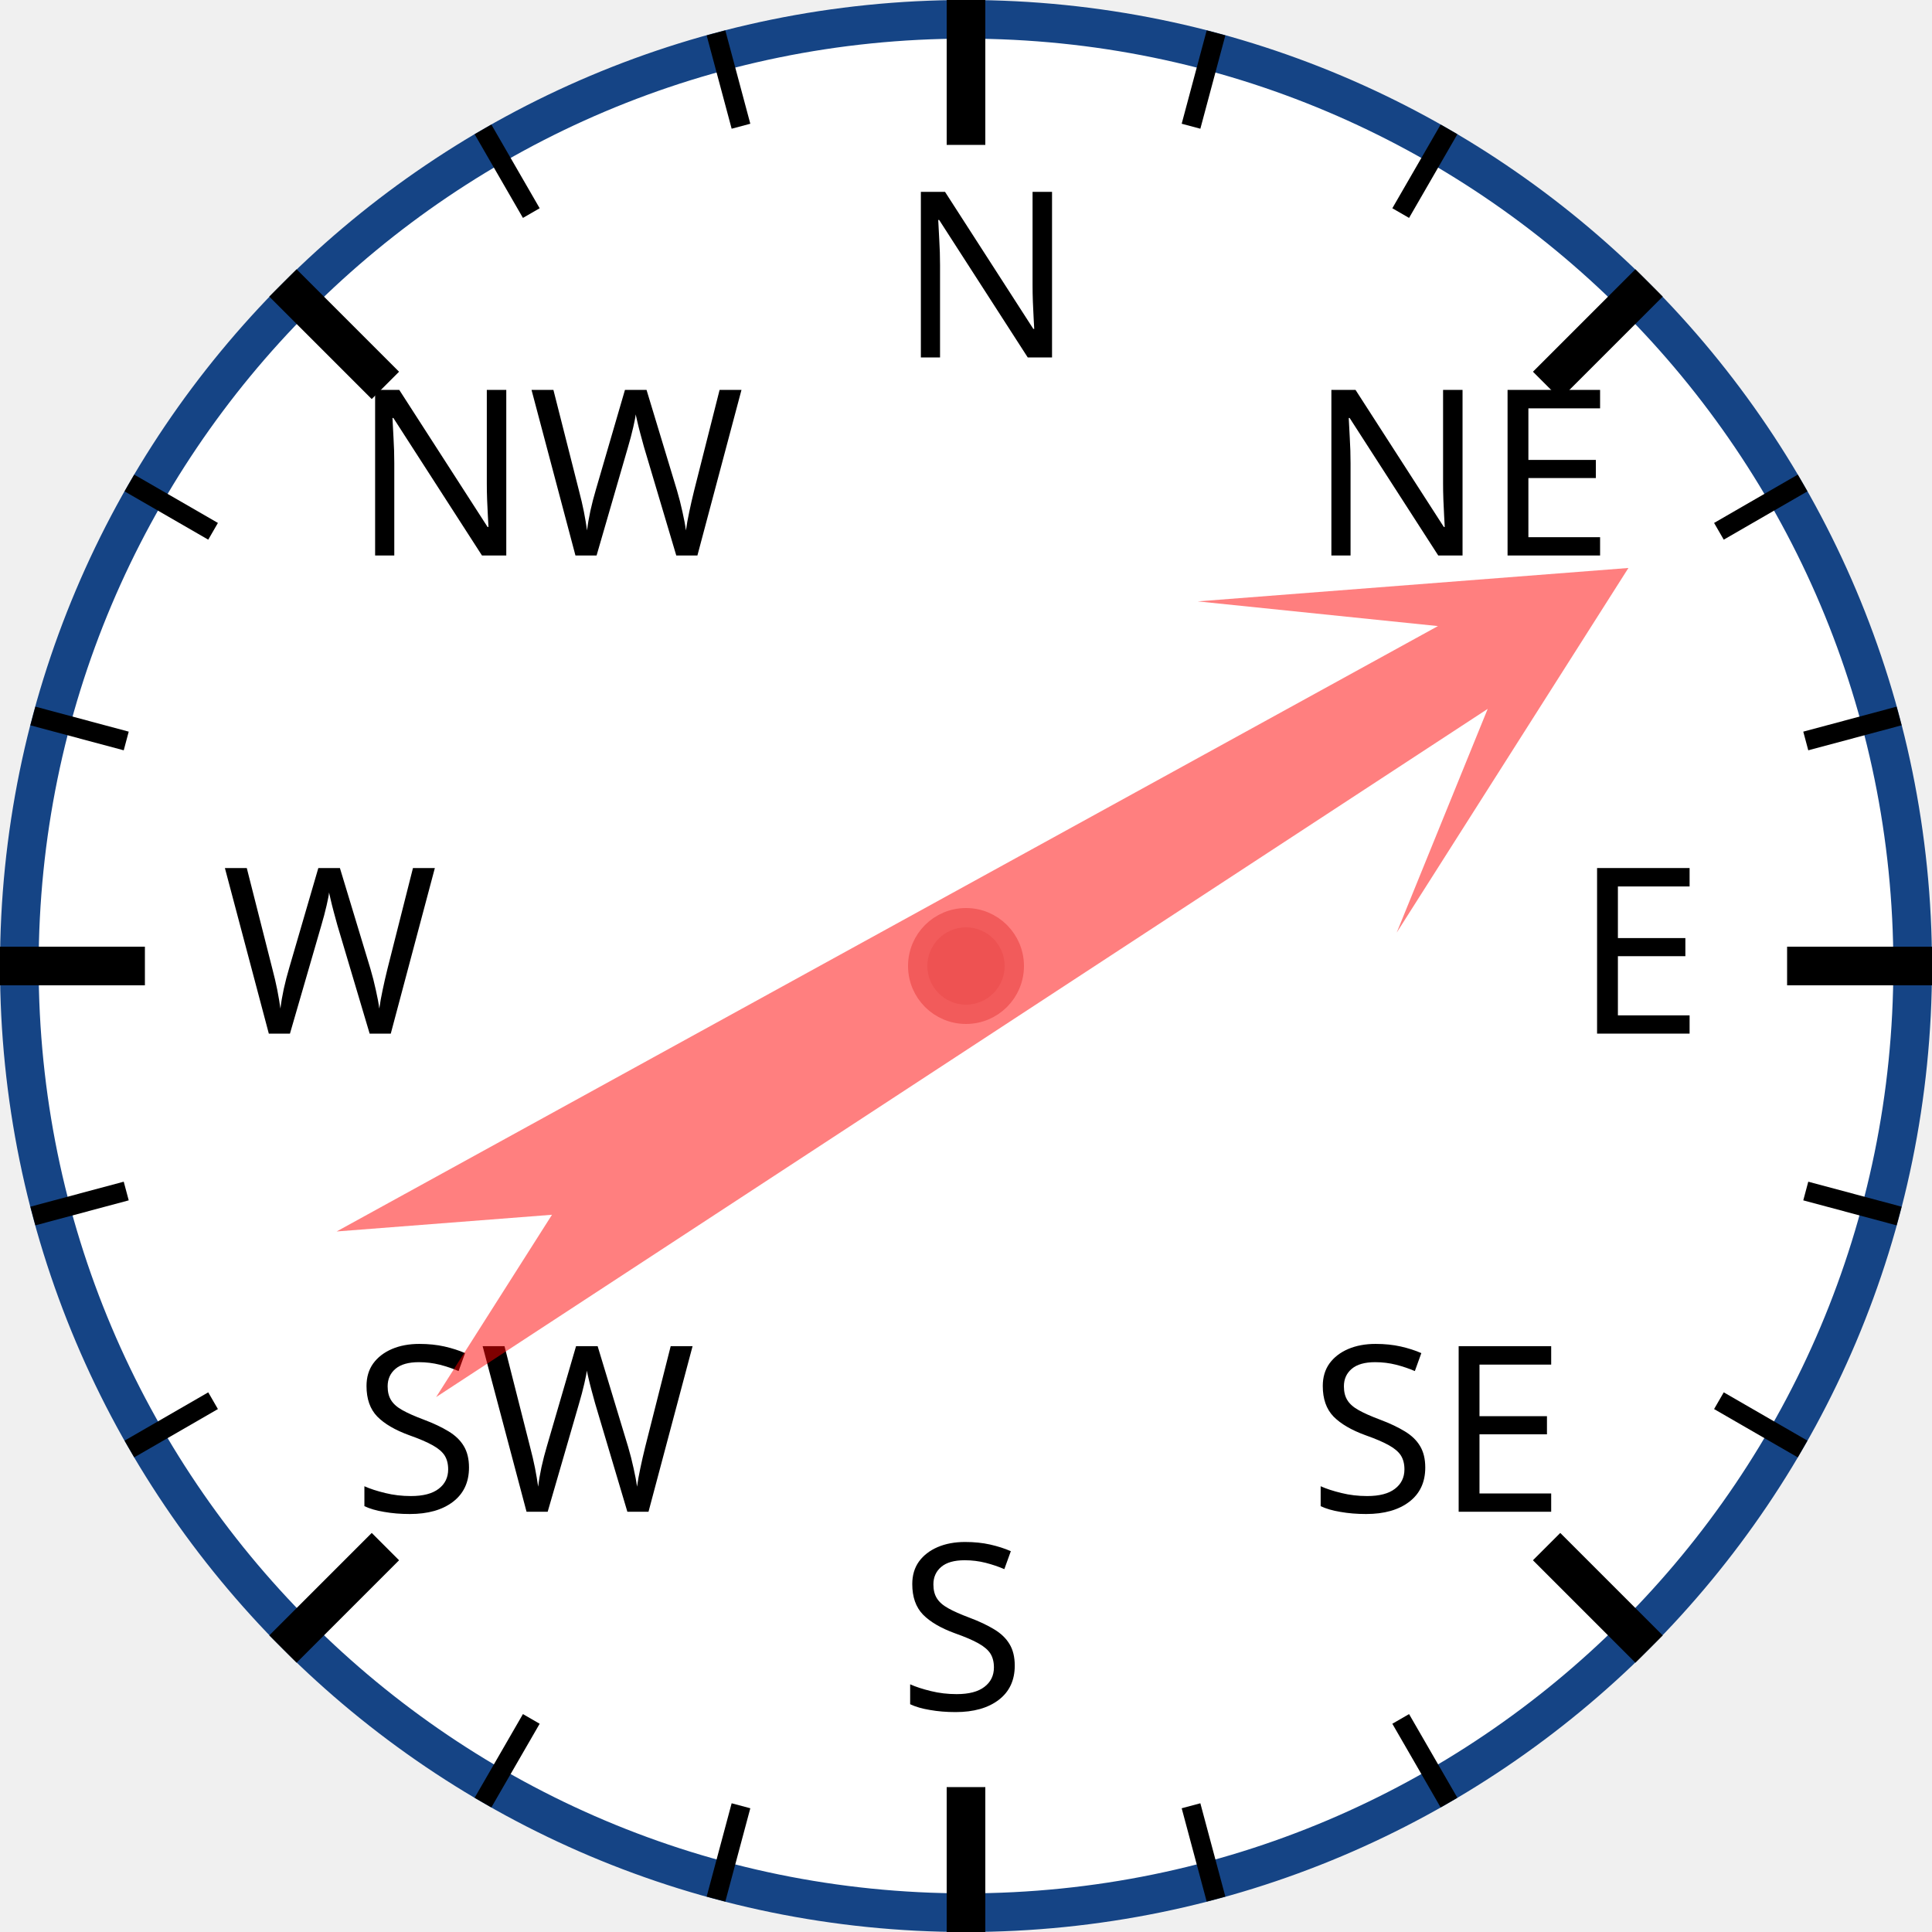
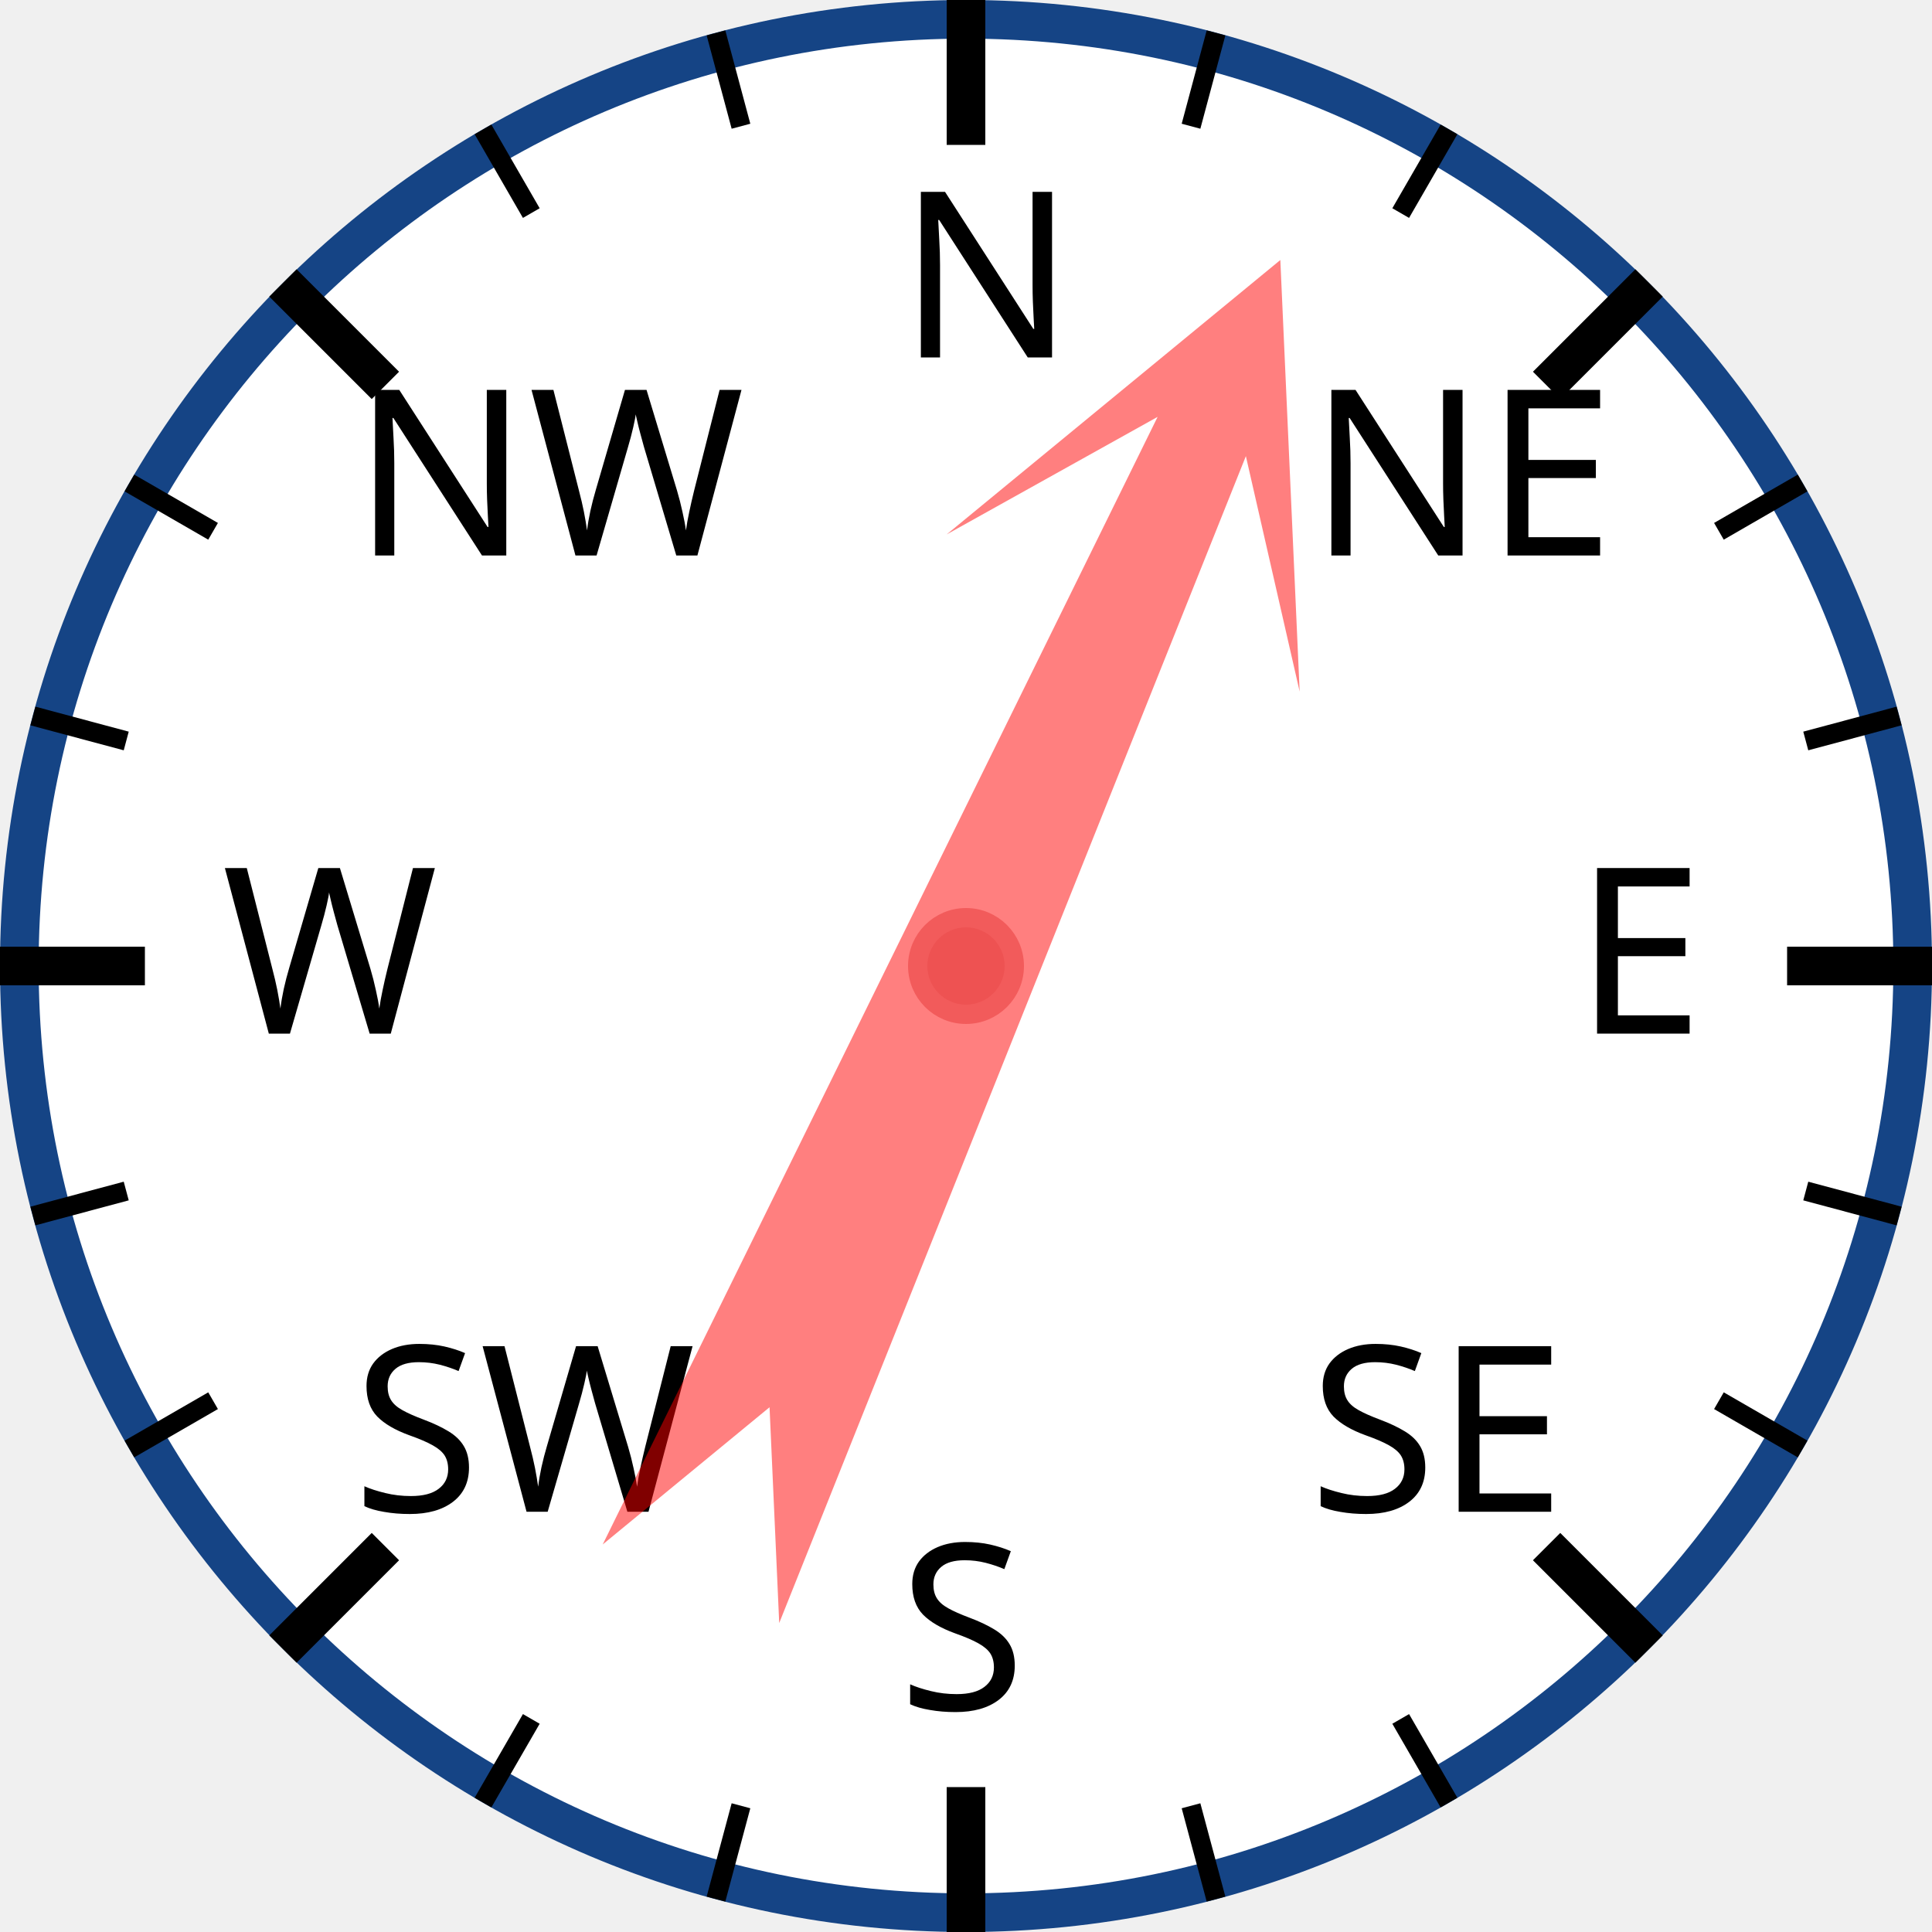
<svg xmlns="http://www.w3.org/2000/svg" width="120px" height="120px" viewBox="0 0 200 200">
  <circle cx="100" cy="100" r="98" style="fill: white; stroke: #154485; stroke-width: 4;" />
  <text x="93.0" y="37.0" style="font-family: sans-serif; font-size: 18pt;">N</text>
  <line x1="100.0" y1="0.0" x2="100.0" y2="15.0" style="stroke: black; stroke-width: 4;" />
  <line x1="74.118" y1="3.407" x2="76.706" y2="13.067" style="stroke: black; stroke-width: 2;" />
  <line x1="50" y1="13.397" x2="55" y2="22.058" style="stroke: black; stroke-width: 2;" />
  <text x="36.503" y="57.503" style="font-family: sans-serif; font-size: 18pt;">NW</text>
  <line x1="29.289" y1="29.289" x2="39.896" y2="39.896" style="stroke: black; stroke-width: 4;" />
  <line x1="13.397" y1="50" x2="22.058" y2="55" style="stroke: black; stroke-width: 2;" />
  <line x1="3.407" y1="74.118" x2="13.067" y2="76.706" style="stroke: black; stroke-width: 2;" />
  <text x="23.0" y="107.0" style="font-family: sans-serif; font-size: 18pt;">W</text>
  <line x1="0.0" y1="100.0" x2="15.0" y2="100.0" style="stroke: black; stroke-width: 4;" />
  <line x1="3.407" y1="125.882" x2="13.067" y2="123.294" style="stroke: black; stroke-width: 2;" />
  <line x1="13.397" y1="150" x2="22.058" y2="145" style="stroke: black; stroke-width: 2;" />
  <text x="36.503" y="156.497" style="font-family: sans-serif; font-size: 18pt;">SW</text>
  <line x1="29.289" y1="170.711" x2="39.896" y2="160.104" style="stroke: black; stroke-width: 4;" />
  <line x1="50" y1="186.603" x2="55" y2="177.942" style="stroke: black; stroke-width: 2;" />
  <line x1="74.118" y1="196.593" x2="76.706" y2="186.933" style="stroke: black; stroke-width: 2;" />
  <text x="93" y="177.0" style="font-family: sans-serif; font-size: 18pt;">S</text>
  <line x1="100" y1="200.0" x2="100" y2="185.0" style="stroke: black; stroke-width: 4;" />
  <line x1="125.882" y1="196.593" x2="123.294" y2="186.933" style="stroke: black; stroke-width: 2;" />
  <line x1="150.0" y1="186.603" x2="145.0" y2="177.942" style="stroke: black; stroke-width: 2;" />
  <text x="135.497" y="156.497" style="font-family: sans-serif; font-size: 18pt;">SE</text>
  <line x1="170.711" y1="170.711" x2="160.104" y2="160.104" style="stroke: black; stroke-width: 4;" />
  <line x1="186.603" y1="150" x2="177.942" y2="145" style="stroke: black; stroke-width: 2;" />
  <line x1="196.593" y1="125.882" x2="186.933" y2="123.294" style="stroke: black; stroke-width: 2;" />
  <text x="163.0" y="107" style="font-family: sans-serif; font-size: 18pt;">E</text>
  <line x1="200.0" y1="100" x2="185.0" y2="100" style="stroke: black; stroke-width: 4;" />
  <line x1="196.593" y1="74.118" x2="186.933" y2="76.706" style="stroke: black; stroke-width: 2;" />
  <line x1="186.603" y1="50" x2="177.942" y2="55" style="stroke: black; stroke-width: 2;" />
  <text x="135.497" y="57.503" style="font-family: sans-serif; font-size: 18pt;">NE</text>
  <line x1="170.711" y1="29.289" x2="160.104" y2="39.896" style="stroke: black; stroke-width: 4;" />
  <line x1="150" y1="13.397" x2="145" y2="22.058" style="stroke: black; stroke-width: 2;" />
  <line x1="125.882" y1="3.407" x2="123.294" y2="13.067" style="stroke: black; stroke-width: 2;" />
-   <polygon points="100 20 120 60 105 40 110 170 100 150 90 170 95 40 80 60" style="fill: red; fill-opacity: 0.5;" transform="rotate(59,100,100)" />
+   <polygon points="100 20 120 60 105 40 110 170 100 150 90 170 95 40 80 60" style="fill: red; fill-opacity: 0.5;" transform="rotate(24,100,100)" />
  <circle cx="100" cy="100" r="5" style="fill: #EE5252; stroke: #F25B5B; stroke-width: 2;" />
</svg>
